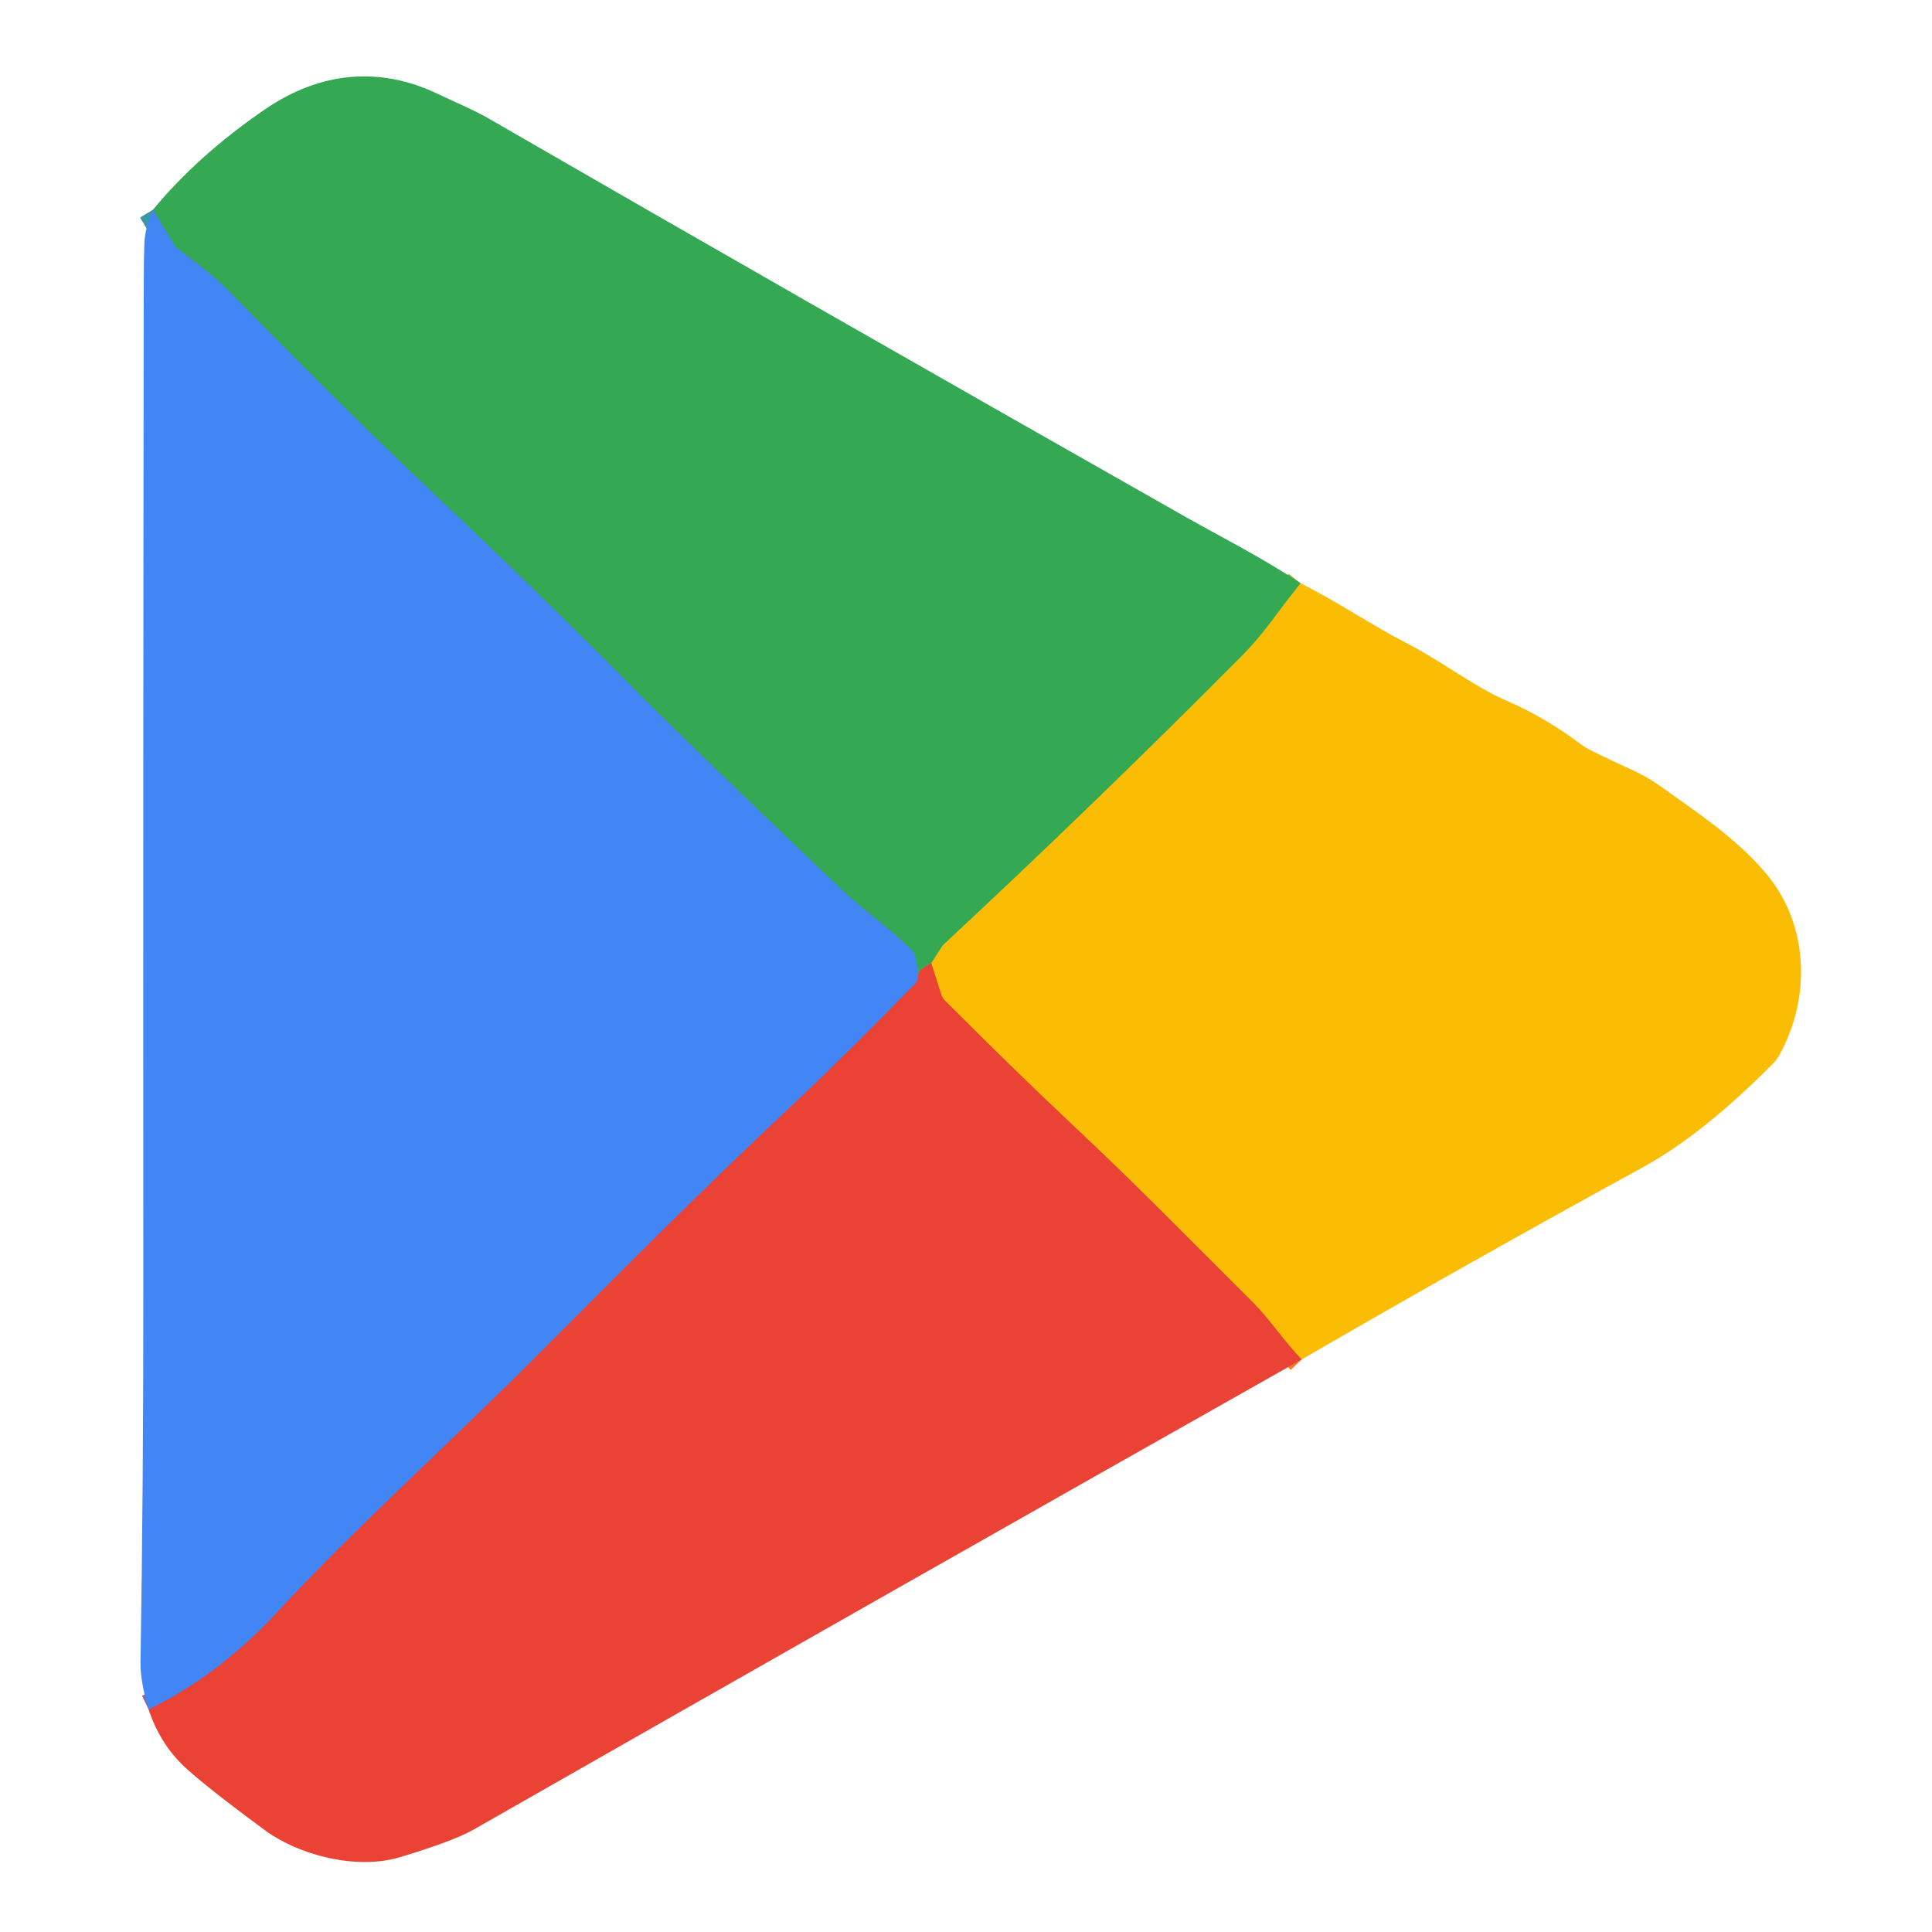
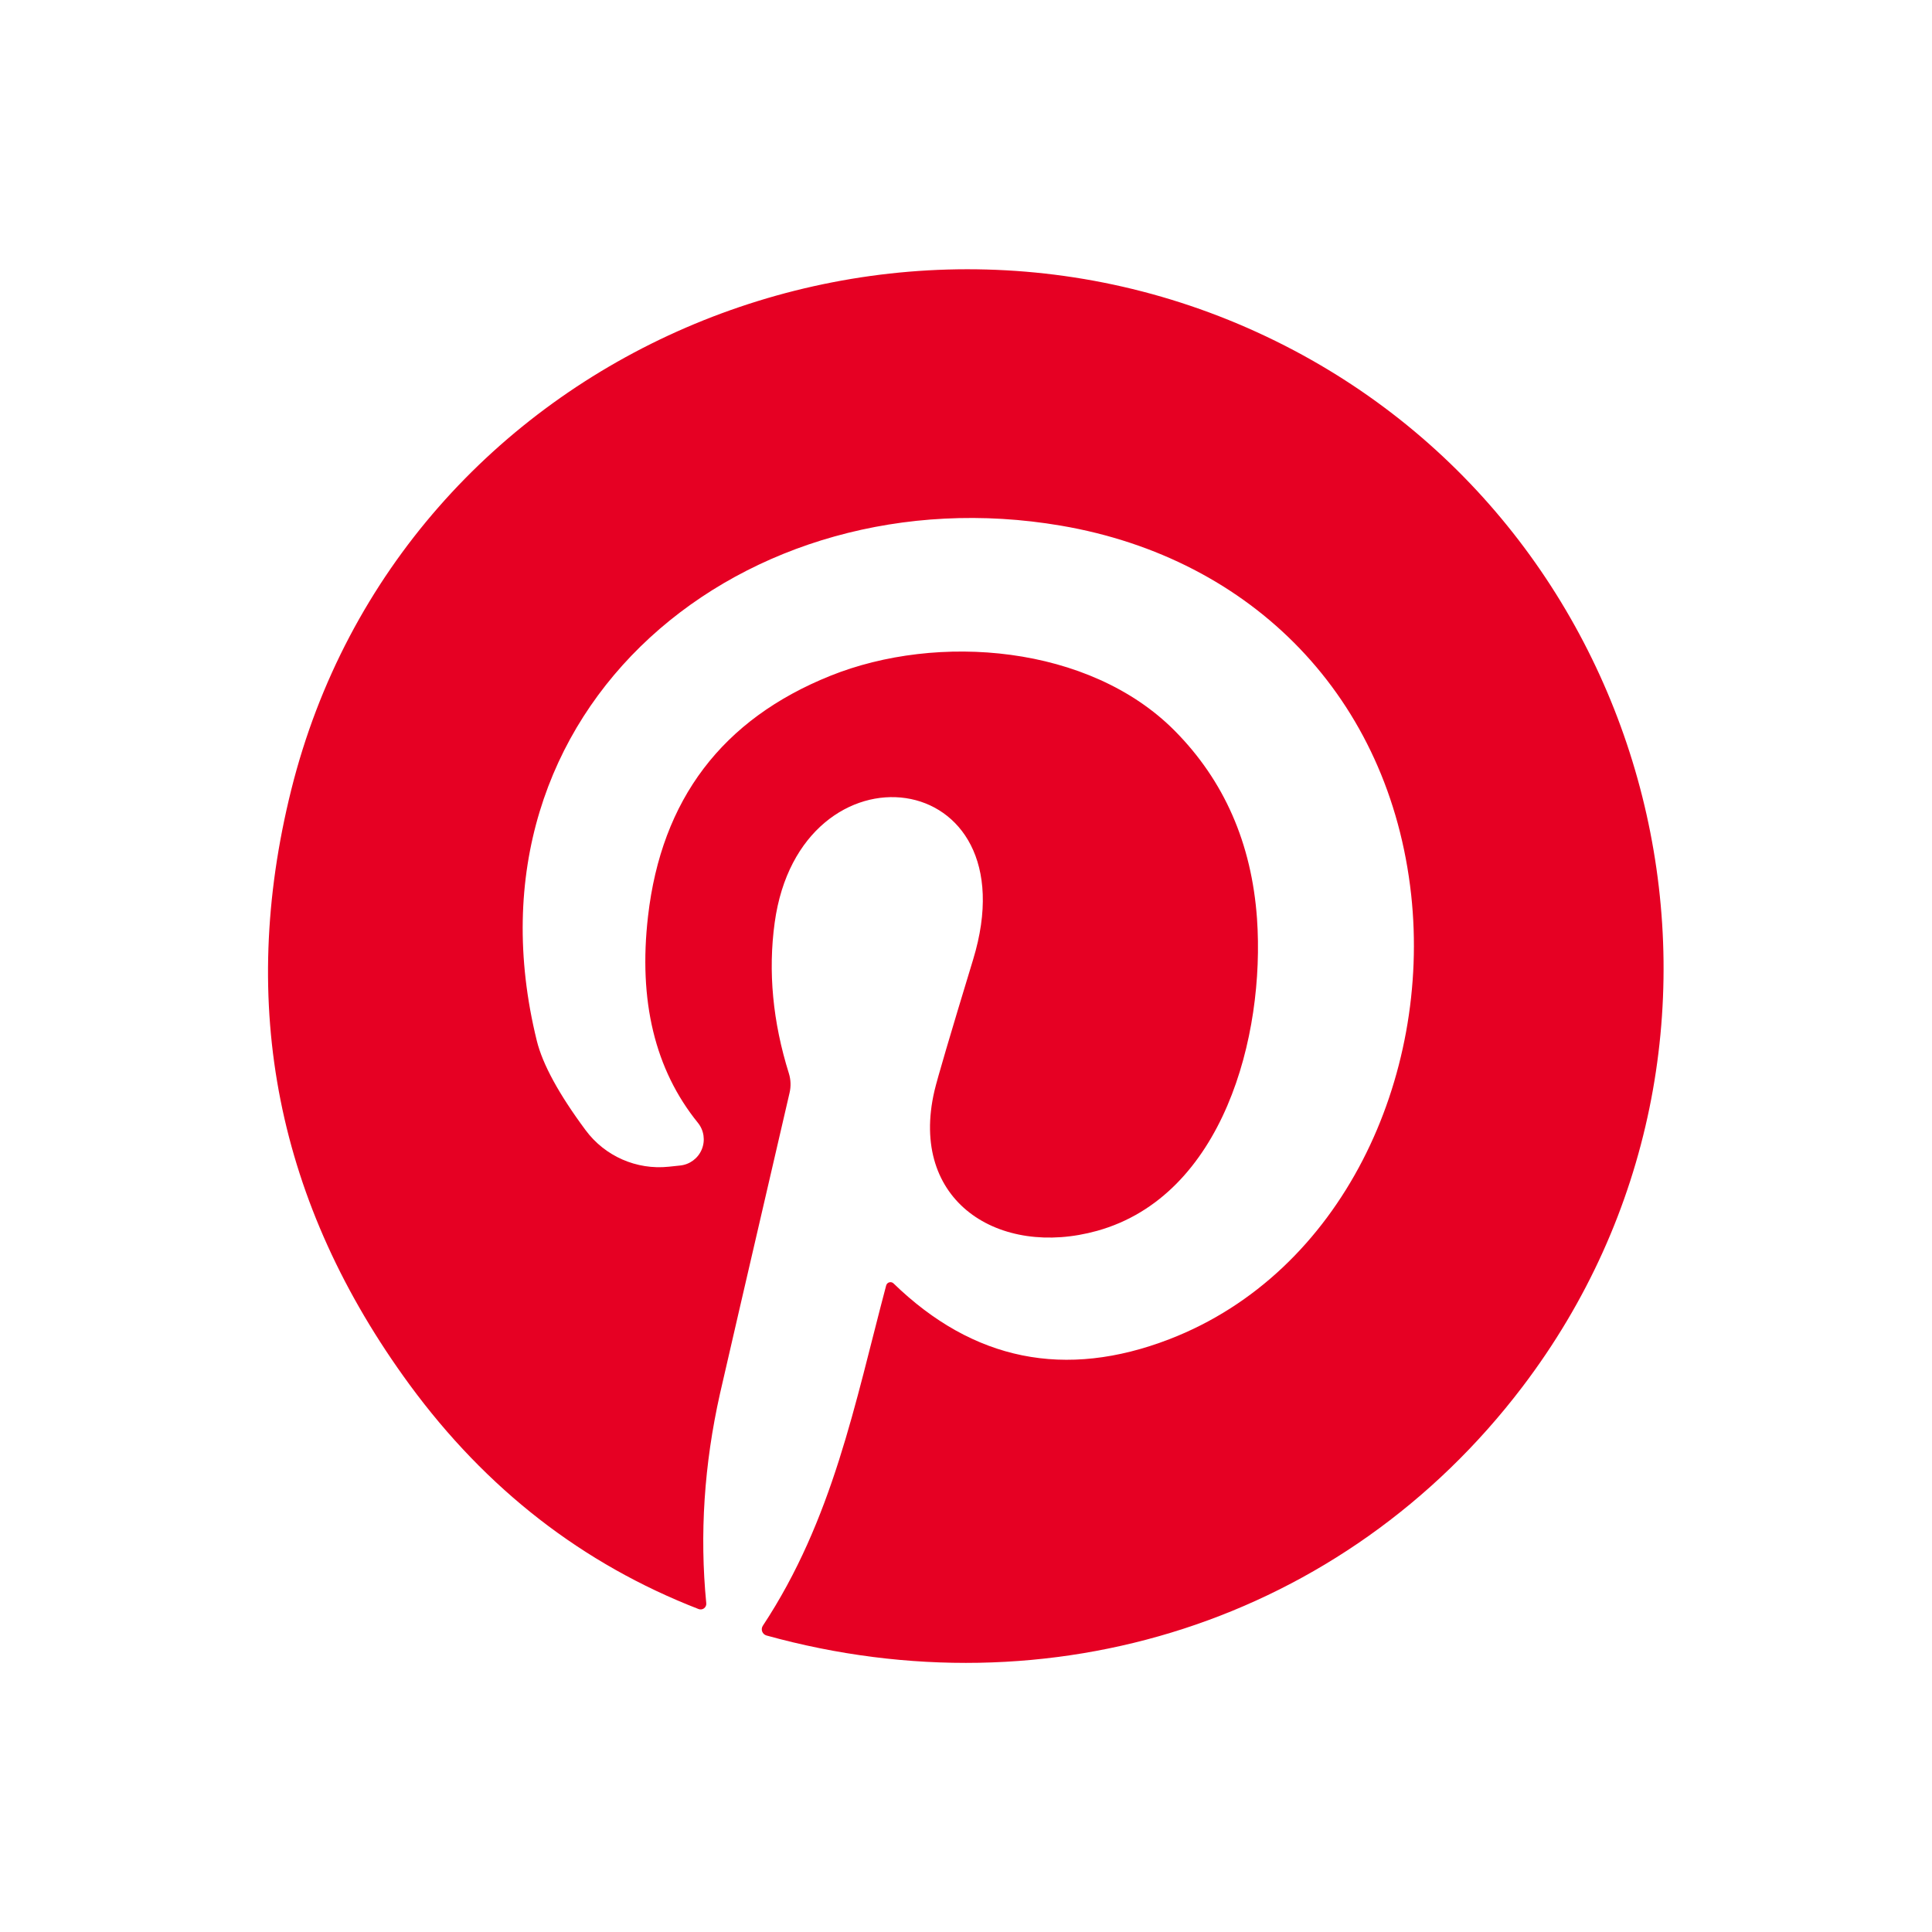
- <svg xmlns="http://www.w3.org/2000/svg" version="1.1" viewBox="0.00 0.00 256.00 256.00" width="128" height="128">
-   <g stroke-width="2.00" fill="none" stroke-linecap="butt">
-     <path stroke="#98b22c" vector-effect="non-scaling-stroke" d="   M 172.33 77.29   Q 170.39 79.73 168.55 82.22   Q 166.58 84.87 164.56 86.91   Q 145.20 106.39 125.12 125.08   A 2.04 2.03 -5.1 0 0 124.76 125.51   L 123.40 127.63" />
-     <path stroke="#8f7644" vector-effect="non-scaling-stroke" d="   M 123.40 127.63   Q 121.95 128.35 121.70 128.96" />
-     <path stroke="#3b97a4" vector-effect="non-scaling-stroke" d="   M 121.70 128.96   L 121.30 126.81   A 1.74 1.69 -73.4 0 0 120.85 125.95   C 118.02 123.06 114.65 120.87 111.32 117.70   Q 91.08 98.42 84.12 91.39   Q 71.70 78.83 57.14 65.10   Q 45.80 54.39 30.12 38.37   Q 28.27 36.48 23.63 33.02   A 2.23 2.17 3.6 0 1 23.03 32.36   L 20.27 27.79" />
-     <path stroke="#f3801d" vector-effect="non-scaling-stroke" d="   M 172.47 180.14   C 170.16 177.73 168.12 174.67 166.08 172.64   C 156.01 162.61 150.77 157.17 141.27 148.25   Q 134.74 142.13 125.21 132.58   A 2.04 2.03 13.8 0 1 124.71 131.76   L 123.40 127.63" />
-     <path stroke="#966495" vector-effect="non-scaling-stroke" d="   M 121.70 128.96   L 121.66 129.48   A 1.36 1.32 -21.9 0 1 121.28 130.33   Q 111.68 140.14 105.88 145.59   C 92.46 158.20 83.98 166.79 70.07 180.72   C 60.97 189.85 46.69 202.86 36.68 213.67   Q 28.93 222.04 19.69 226.51" />
-   </g>
-   <path fill="#34a853" d="   M 172.33 77.29   Q 170.39 79.73 168.55 82.22   Q 166.58 84.87 164.56 86.91   Q 145.20 106.39 125.12 125.08   A 2.04 2.03 -5.1 0 0 124.76 125.51   L 123.40 127.63   Q 121.95 128.35 121.70 128.96   L 121.30 126.81   A 1.74 1.69 -73.4 0 0 120.85 125.95   C 118.02 123.06 114.65 120.87 111.32 117.70   Q 91.08 98.42 84.12 91.39   Q 71.70 78.83 57.14 65.10   Q 45.80 54.39 30.12 38.37   Q 28.27 36.48 23.63 33.02   A 2.23 2.17 3.6 0 1 23.03 32.36   L 20.27 27.79   Q 26.28 20.52 35.17 14.45   C 42.46 9.48 50.33 8.75 58.07 12.47   C 60.75 13.75 62.75 14.54 64.99 15.84   Q 104.31 38.56 157.21 68.56   C 161.10 70.77 167.44 73.99 172.33 77.29   Z" />
-   <path fill="#4285f5" d="   M 121.70 128.96   L 121.66 129.48   A 1.36 1.32 -21.9 0 1 121.28 130.33   Q 111.68 140.14 105.88 145.59   C 92.46 158.20 83.98 166.79 70.07 180.72   C 60.97 189.85 46.69 202.86 36.68 213.67   Q 28.93 222.04 19.69 226.51   Q 18.58 222.80 18.62 220.25   Q 19.01 196.47 18.99 169.50   Q 18.95 103.25 19.05 37.00   Q 19.06 34.10 19.13 32.25   Q 19.22 30.17 20.27 27.79   L 23.03 32.36   A 2.23 2.17 3.6 0 0 23.63 33.02   Q 28.27 36.48 30.12 38.37   Q 45.80 54.39 57.14 65.10   Q 71.70 78.83 84.12 91.39   Q 91.08 98.42 111.32 117.70   C 114.65 120.87 118.02 123.06 120.85 125.95   A 1.74 1.69 -73.4 0 1 121.30 126.81   L 121.70 128.96   Z" />
-   <path fill="#fbbc04" d="   M 172.47 180.14   C 170.16 177.73 168.12 174.67 166.08 172.64   C 156.01 162.61 150.77 157.17 141.27 148.25   Q 134.74 142.13 125.21 132.58   A 2.04 2.03 13.8 0 1 124.71 131.76   L 123.40 127.63   L 124.76 125.51   A 2.04 2.03 -5.1 0 1 125.12 125.08   Q 145.20 106.39 164.56 86.91   Q 166.58 84.87 168.55 82.22   Q 170.39 79.73 172.33 77.29   C 177.25 79.73 181.72 82.82 186.29 85.17   C 191.24 87.72 195.19 90.93 199.80 92.93   Q 204.89 95.13 209.70 98.79   Q 210.50 99.40 216.10 101.94   A 23.58 23.47 74.9 0 1 220.22 104.32   C 224.28 107.27 229.93 110.88 234.02 115.75   C 239.73 122.55 239.98 132.25 235.74 139.87   A 4.35 4.21 -9.4 0 1 235.05 140.80   Q 225.73 150.26 217.69 154.67   Q 194.97 167.10 172.47 180.14   Z" />
-   <path fill="#ea4335" d="   M 123.40 127.63   L 124.71 131.76   A 2.04 2.03 13.8 0 0 125.21 132.58   Q 134.74 142.13 141.27 148.25   C 150.77 157.17 156.01 162.61 166.08 172.64   C 168.12 174.67 170.16 177.73 172.47 180.14   Q 117.56 211.15 62.70 242.46   Q 60.15 243.92 53.05 246.07   C 47.07 247.89 39.40 245.67 35.18 242.57   Q 26.88 236.45 24.29 233.96   Q 21.16 230.94 19.69 226.51   Q 28.93 222.04 36.68 213.67   C 46.69 202.86 60.97 189.85 70.07 180.72   C 83.98 166.79 92.46 158.20 105.88 145.59   Q 111.68 140.14 121.28 130.33   A 1.36 1.32 -21.9 0 0 121.66 129.48   L 121.70 128.96   Q 121.95 128.35 123.40 127.63   Z" />
+ <svg xmlns="http://www.w3.org/2000/svg" version="1.1" viewBox="0.00 0.00 144.00 144.00" width="128" height="128">
+   <path fill="#e60023" d="   M 66.60 95.66   Q 75.51 104.30 87.15 99.82   C 100.06 94.84 106.66 80.28 105.18 66.69   C 103.57 52.03 93.38 41.62 79.08 39.18   C 55.61 35.17 33.87 52.64 40.01 77.57   Q 40.66 80.21 43.65 84.24   A 6.83 6.82 -21.3 0 0 49.85 86.96   L 50.70 86.87   A 1.96 1.96 0.0 0 0 52.02 83.69   Q 47.21 77.75 48.30 68.29   Q 49.80 55.23 61.89 50.37   C 69.90 47.15 81.19 48.07 87.54 54.45   Q 93.09 60.04 93.69 68.47   C 94.30 77.24 91.15 89.13 81.77 91.74   C 74.50 93.76 67.72 89.57 69.65 81.30   Q 69.96 79.97 72.53 71.52   C 76.97 56.94 59.64 54.93 57.74 68.77   Q 56.99 74.23 58.80 80.01   A 2.78 2.73 -47.5 0 1 58.85 81.45   Q 53.91 102.76 53.66 103.89   Q 51.89 111.80 52.64 119.49   A 0.42 0.42 0.0 0 1 52.07 119.93   Q 39.11 114.90 30.53 103.21   Q 15.70 82.97 21.71 58.86   C 29.86 26.21 67.09 10.58 96.45 26.12   C 124.39 40.91 132.90 77.82 113.47 103.37   C 100.16 120.87 78.25 127.75 57.13 121.90   A 0.48 0.48 0.0 0 1 56.86 121.17   C 62.08 113.26 63.71 104.63 66.05 95.81   A 0.33 0.33 0.0 0 1 66.60 95.66   Z" />
</svg>
